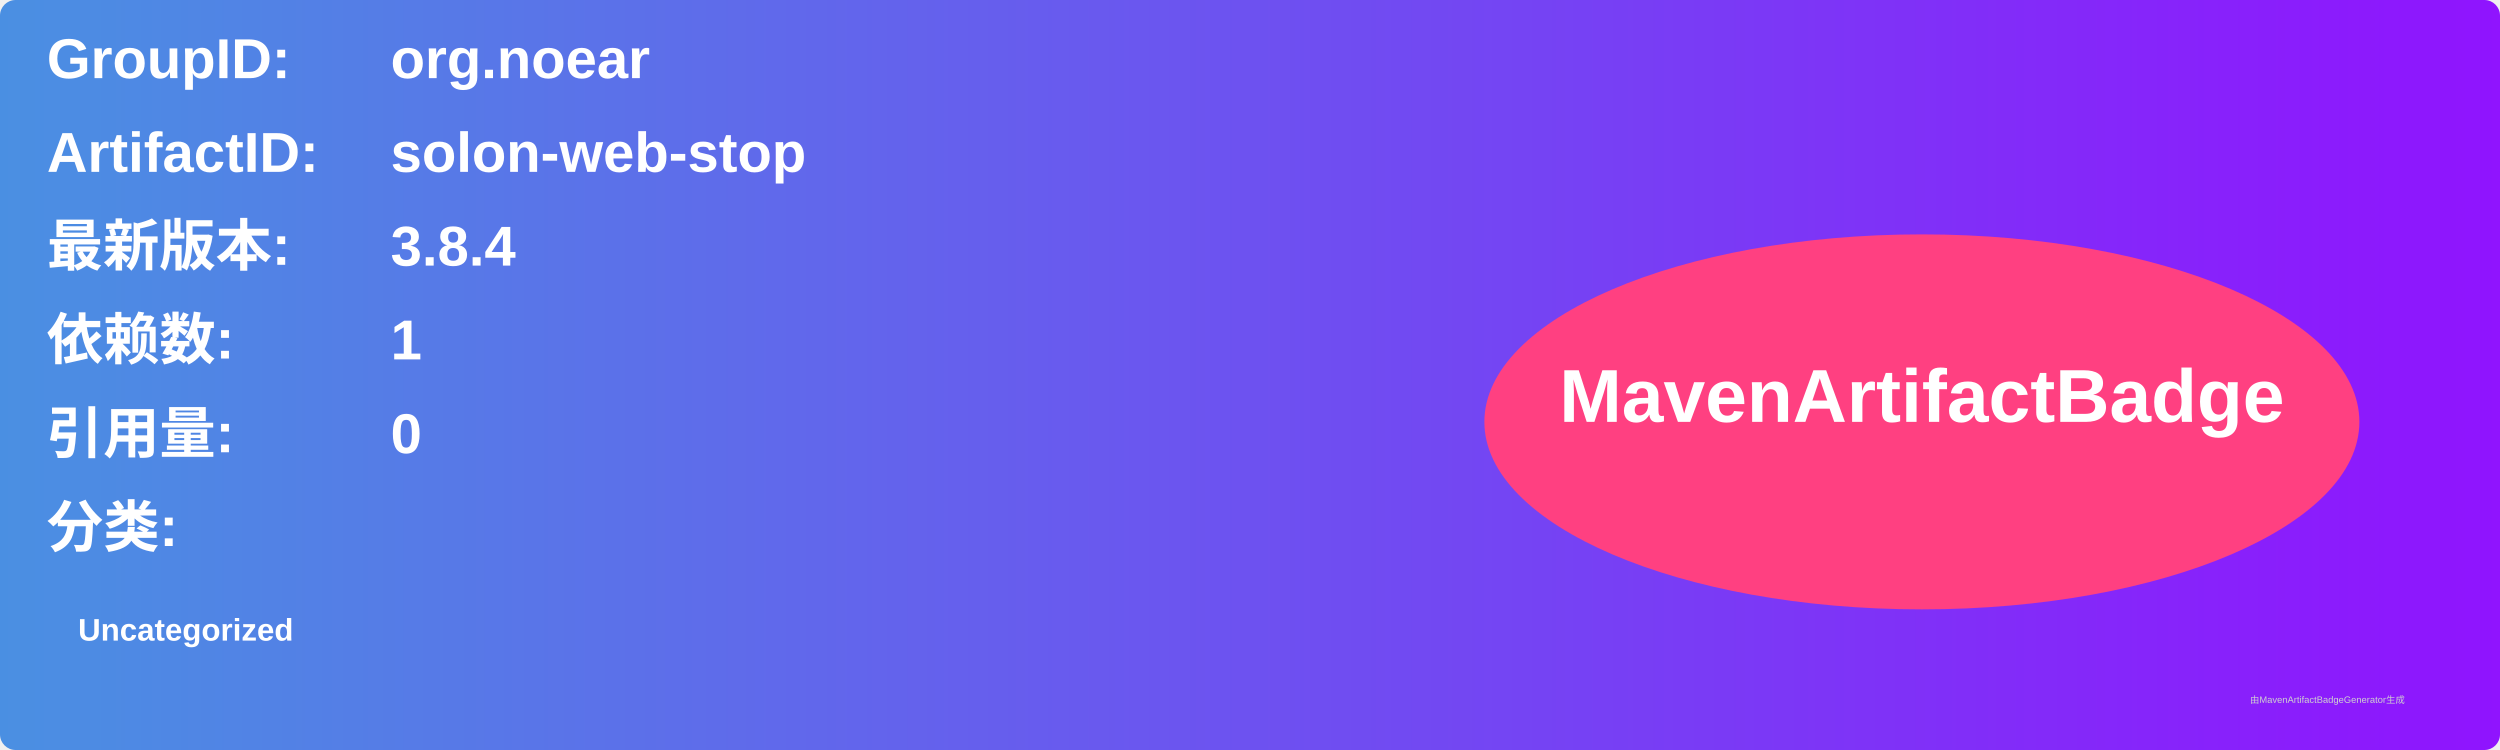
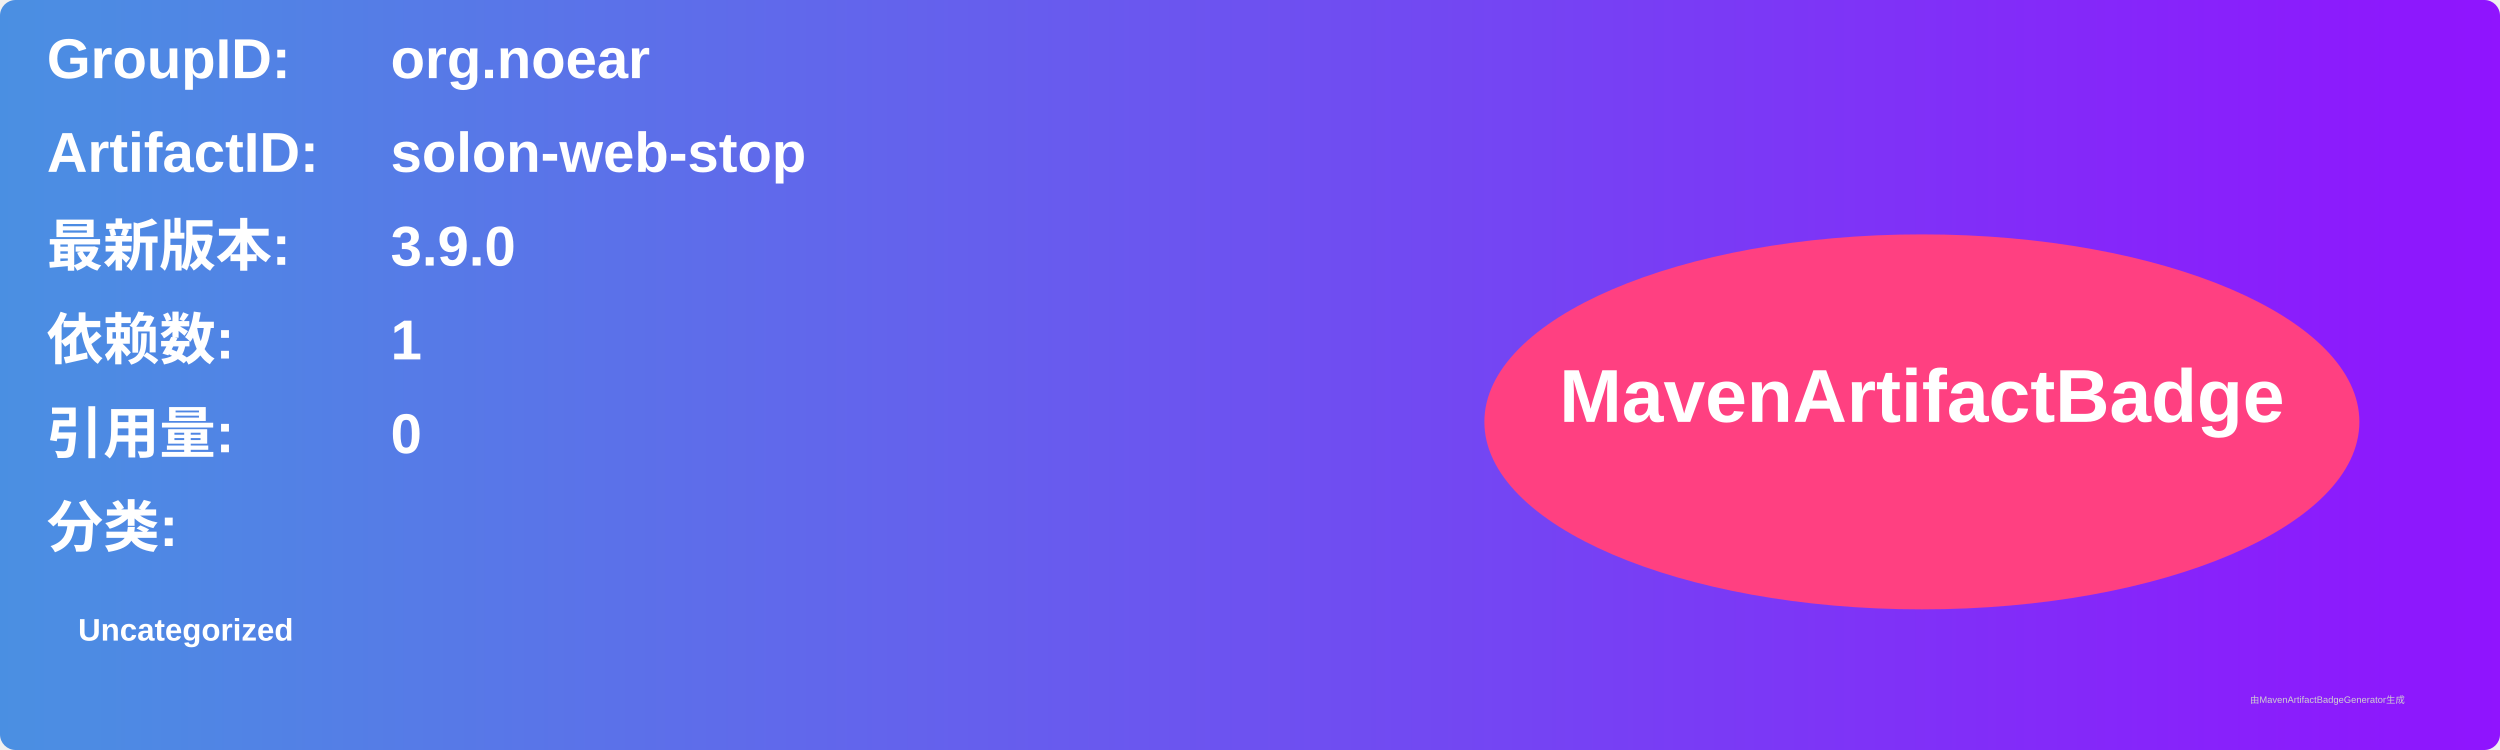
<svg xmlns="http://www.w3.org/2000/svg" width="800" height="240" viewBox="0 0 800 240">
  <linearGradient id="grad" x1="0%" y1="0%" x2="100%" y2="0%">
    <stop offset="0%" stop-color="#4a90e2" />
    <stop offset="100%" stop-color="#9013fe" />
  </linearGradient>
  <rect width="100%" height="100%" rx="5" ry="5" fill="url(#grad)" />
  <g transform="translate(15, 15)">
    <text x="0" y="10" font-family="Arial" font-size="18" fill="white" font-weight="bold" width="260">GroupID:</text>
    <text x="110" y="10" font-family="Arial" font-size="18" fill="white" font-weight="bold" width="460">org.noear</text>
    <text x="0" y="40" font-family="Arial" font-size="18" fill="white" font-weight="bold" width="260">ArtifactID:</text>
    <text x="110" y="40" font-family="Arial" font-size="18" fill="white" font-weight="bold" width="460">solon-web-stop</text>
    <text x="0" y="70" font-family="Arial" font-size="18" fill="white" font-weight="bold">最新版本:</text>
    <text x="110" y="70" font-family="Arial" font-size="18" fill="white" font-weight="bold">
-       <tspan font-weight="bold">3.8.4</tspan>
+       <tspan font-weight="bold">3.9.0</tspan>
    </text>
    <text x="0" y="100" font-family="Arial" font-size="18" fill="white" font-weight="bold">依赖数: </text>
    <text x="110" y="100" font-family="Arial" font-size="18" fill="white">
      <tspan font-weight="bold">1</tspan>
    </text>
    <text x="0" y="130" font-family="Arial" font-size="18" fill="white" font-weight="bold">引用量: </text>
    <text x="110" y="130" font-family="Arial" font-size="18" fill="white">
      <tspan font-weight="bold">0</tspan>
    </text>
    <text x="0" y="160" font-family="Arial" font-size="18" fill="white" font-weight="bold">分类:</text>
    <text x="10" y="190" font-family="Arial" font-size="10" fill="white">
      <tspan font-weight="bold">Uncategorized</tspan>
    </text>
    <ellipse cx="600" cy="120" rx="140" ry="60" fill="#ff4081" />
    <text x="600" y="120" text-anchor="middle" font-family="Arial" font-size="24" fill="white" font-weight="bold">MavenArtifactBadge</text>
  </g>
  <text x="720" y="225" font-family="Arial" font-size="3" fill="#d0d0d0">由MavenArtifactBadgeGenerator生成</text>
</svg>
